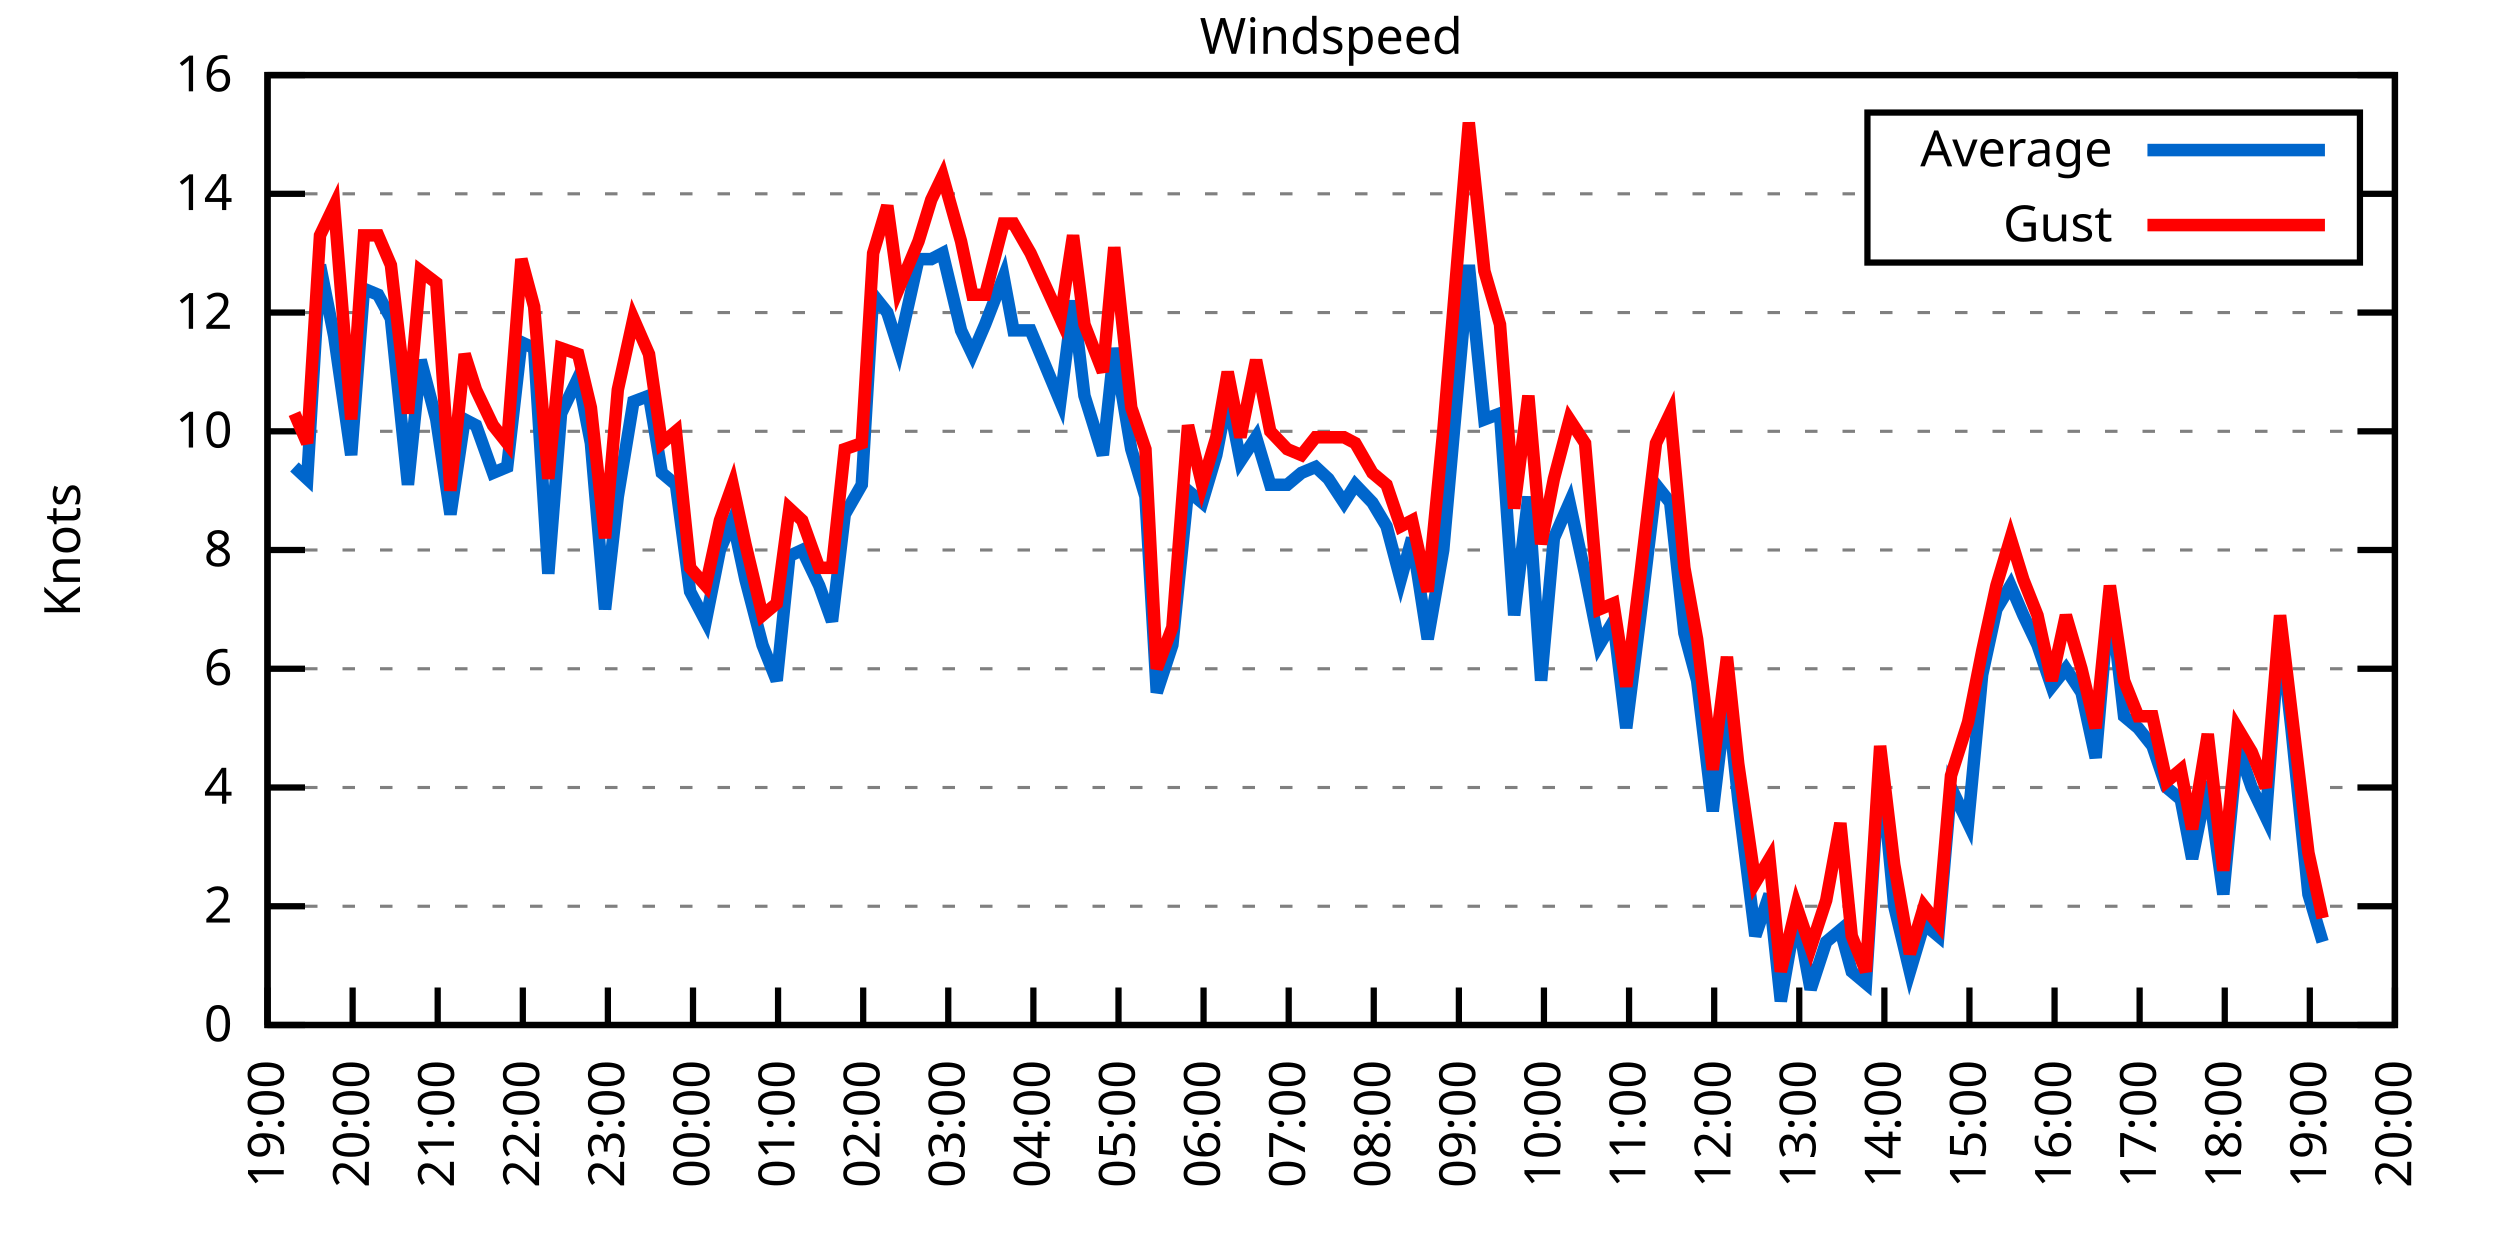
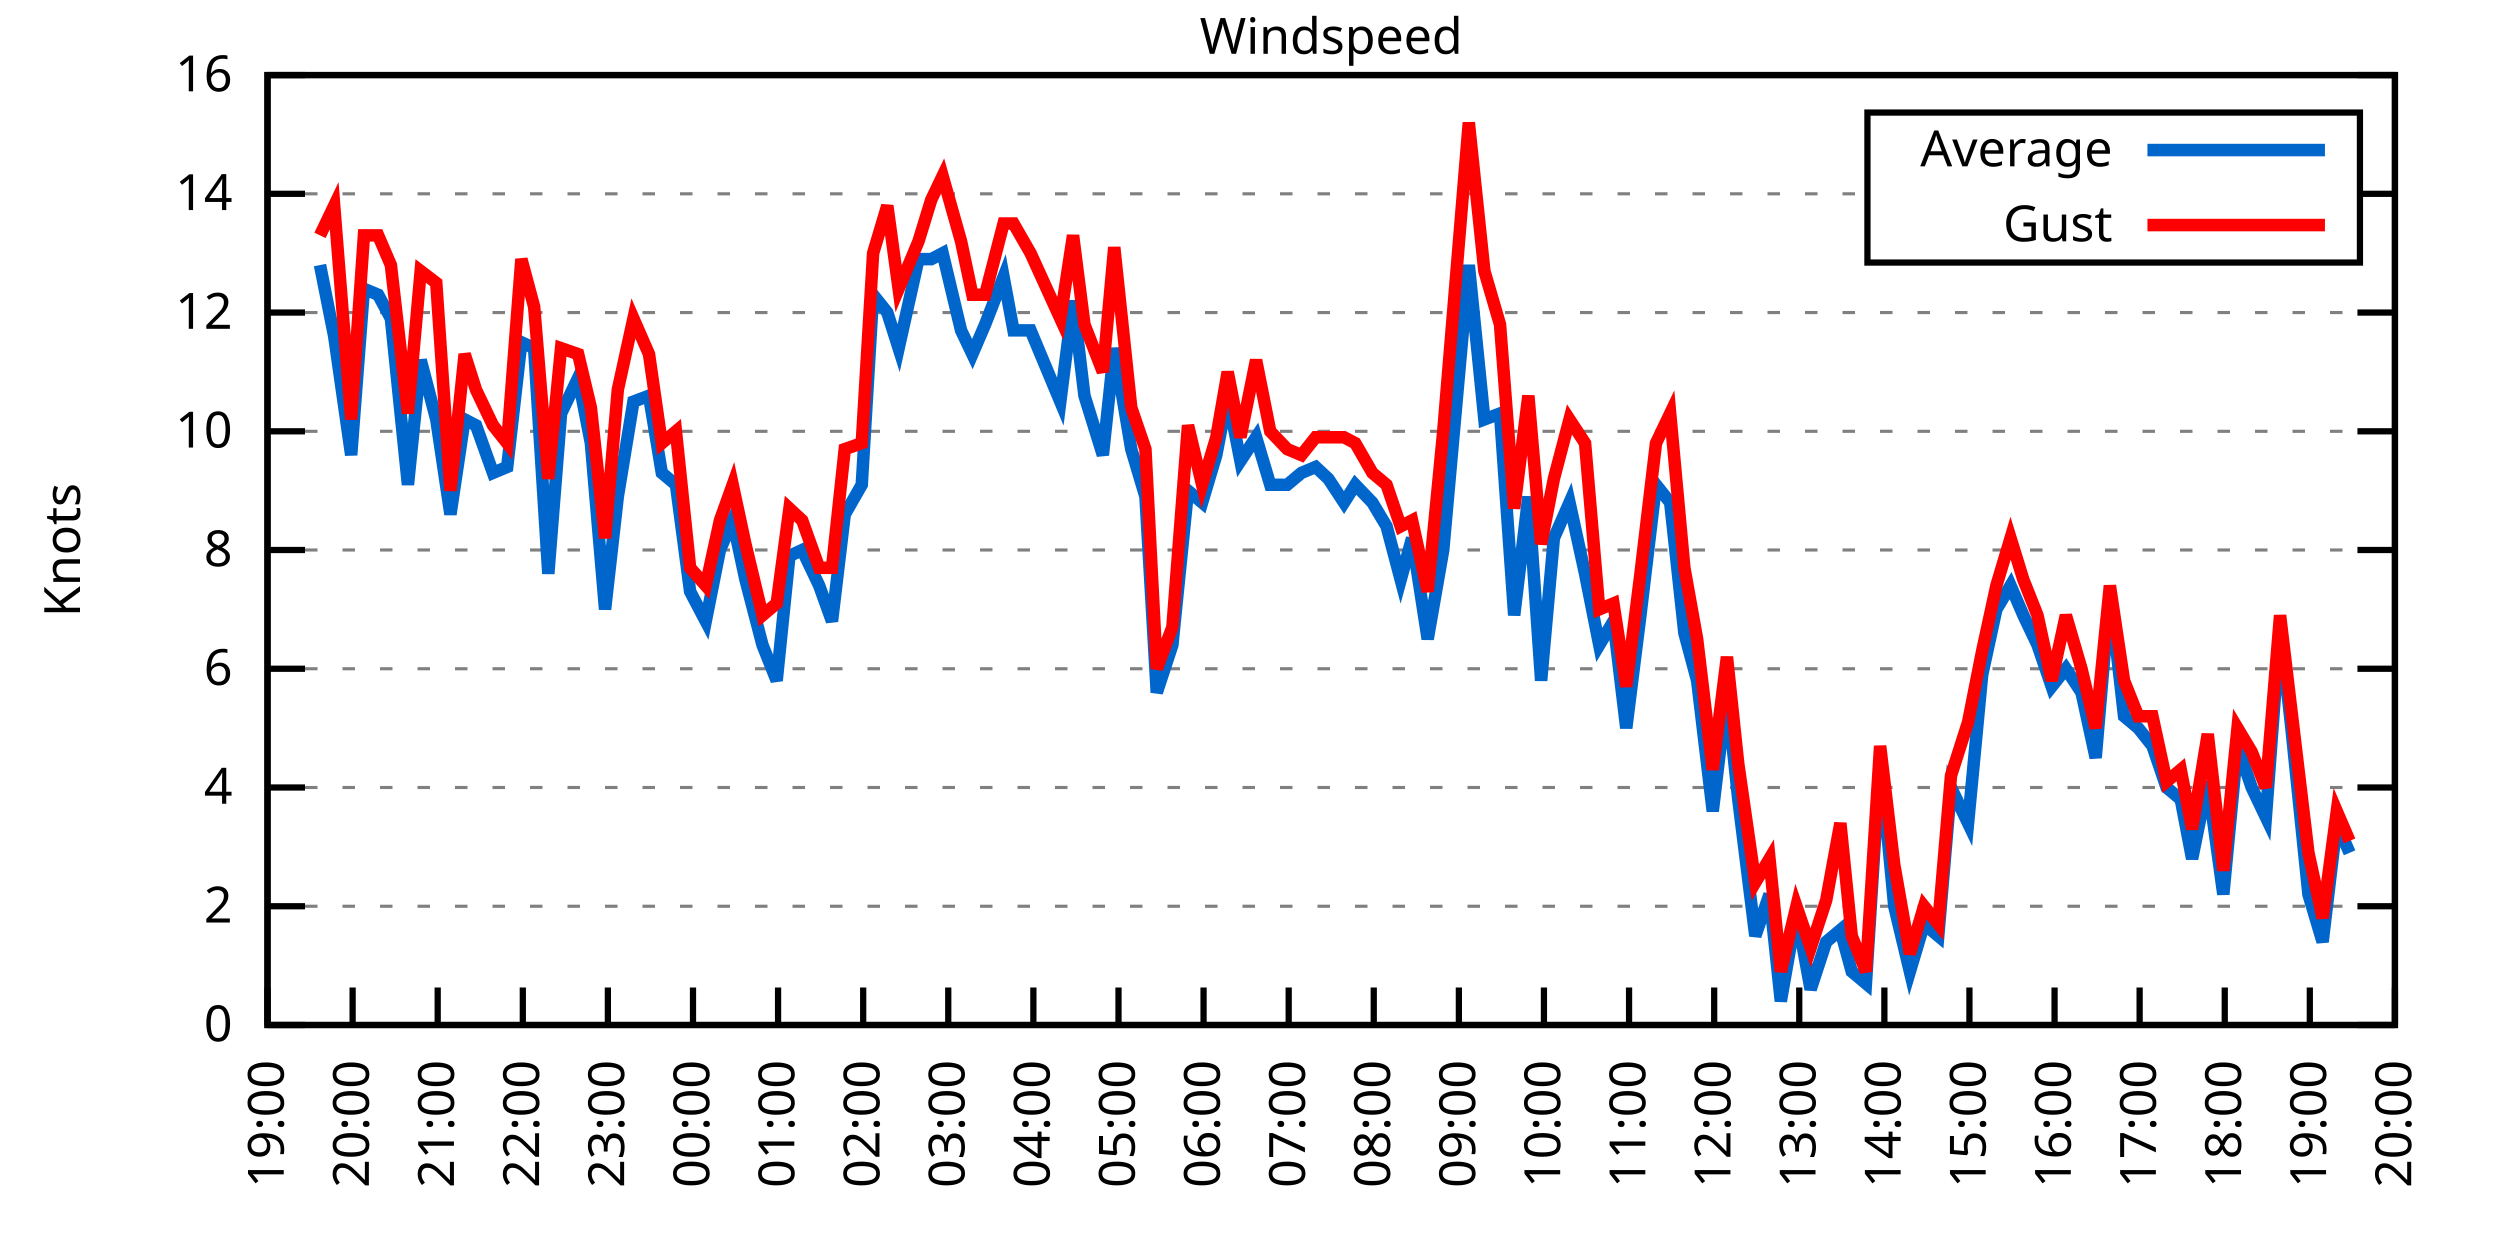
<svg xmlns="http://www.w3.org/2000/svg" xmlns:xlink="http://www.w3.org/1999/xlink" width="400" height="200" viewBox="0 0 400 200">
  <g id="gnuplot_canvas">
    <rect x="0" y="0" width="400" height="200" fill="none" />
    <defs>
      <circle id="gpDot" r="0.5" stroke-width="0.5" stroke="currentColor" />
      <path id="gpPt0" stroke-width="0.333" stroke="currentColor" d="M-1,0 h2 M0,-1 v2" />
      <path id="gpPt1" stroke-width="0.333" stroke="currentColor" d="M-1,-1 L1,1 M1,-1 L-1,1" />
      <path id="gpPt2" stroke-width="0.333" stroke="currentColor" d="M-1,0 L1,0 M0,-1 L0,1 M-1,-1 L1,1 M-1,1 L1,-1" />
      <rect id="gpPt3" stroke-width="0.333" stroke="currentColor" x="-1" y="-1" width="2" height="2" />
      <rect id="gpPt4" stroke-width="0.333" stroke="currentColor" fill="currentColor" x="-1" y="-1" width="2" height="2" />
      <circle id="gpPt5" stroke-width="0.333" stroke="currentColor" cx="0" cy="0" r="1" />
      <use xlink:href="#gpPt5" id="gpPt6" fill="currentColor" stroke="none" />
      <path id="gpPt7" stroke-width="0.333" stroke="currentColor" d="M0,-1.33 L-1.33,0.67 L1.33,0.67 z" />
      <use xlink:href="#gpPt7" id="gpPt8" fill="currentColor" stroke="none" />
      <use xlink:href="#gpPt7" id="gpPt9" stroke="currentColor" transform="rotate(180)" />
      <use xlink:href="#gpPt9" id="gpPt10" fill="currentColor" stroke="none" />
      <use xlink:href="#gpPt3" id="gpPt11" stroke="currentColor" transform="rotate(45)" />
      <use xlink:href="#gpPt11" id="gpPt12" fill="currentColor" stroke="none" />
      <path id="gpPt13" stroke-width="0.333" stroke="currentColor" d="M0,1.330 L1.265,0.411 L0.782,-1.067 L-0.782,-1.076 L-1.265,0.411 z" />
      <use xlink:href="#gpPt13" id="gpPt14" fill="currentColor" stroke="none" />
      <filter id="textbox" filterUnits="objectBoundingBox" x="0" y="0" height="1" width="1">
        <feFlood flood-color="white" flood-opacity="1" result="bgnd" />
        <feComposite in="SourceGraphic" in2="bgnd" operator="atop" />
      </filter>
      <filter id="greybox" filterUnits="objectBoundingBox" x="0" y="0" height="1" width="1">
        <feFlood flood-color="lightgrey" flood-opacity="1" result="grey" />
        <feComposite in="SourceGraphic" in2="grey" operator="atop" />
      </filter>
    </defs>
    <g fill="none" color="white" stroke="currentColor" stroke-width="1.00" stroke-linecap="butt" stroke-linejoin="miter">
</g>
    <g fill="none" color="black" stroke="currentColor" stroke-width="1.00" stroke-linecap="butt" stroke-linejoin="miter">
      <g stroke="none" shape-rendering="crispEdges">
        <polygon fill="rgb(255, 255, 255)" points="42.80,164.00 383.18,164.00 383.18,12.02 42.80,12.02 " />
      </g>
    </g>
    <g fill="none" color="black" stroke="currentColor" stroke-width="1.00" stroke-linecap="butt" stroke-linejoin="miter">
</g>
    <g fill="none" color="black" stroke="black" stroke-width="0.50" stroke-linecap="butt" stroke-linejoin="miter">
</g>
    <g fill="none" color="gray" stroke="currentColor" stroke-width="0.50" stroke-linecap="butt" stroke-linejoin="miter">
      <path stroke="gray" stroke-dasharray="2,4" class="gridline" d="M42.80,164.00 L383.19,164.00  " />
    </g>
    <g fill="none" color="gray" stroke="gray" stroke-width="1.00" stroke-linecap="butt" stroke-linejoin="miter">
</g>
    <g fill="none" color="black" stroke="currentColor" stroke-width="1.00" stroke-linecap="butt" stroke-linejoin="miter">
      <path stroke="black" d="M42.80,164.00 L48.80,164.00 M383.19,164.00 L377.19,164.00  " />
      <g transform="translate(37.20,166.60)" stroke="none" fill="black" font-family="Sans" font-size="8.00" text-anchor="end">
        <text>
          <tspan font-family="Sans"> 0</tspan>
        </text>
      </g>
    </g>
    <g fill="none" color="black" stroke="currentColor" stroke-width="1.00" stroke-linecap="butt" stroke-linejoin="miter">
</g>
    <g fill="none" color="black" stroke="black" stroke-width="0.50" stroke-linecap="butt" stroke-linejoin="miter">
</g>
    <g fill="none" color="gray" stroke="currentColor" stroke-width="0.50" stroke-linecap="butt" stroke-linejoin="miter">
      <path stroke="gray" stroke-dasharray="2,4" class="gridline" d="M42.80,145.00 L383.19,145.00  " />
    </g>
    <g fill="none" color="gray" stroke="gray" stroke-width="1.00" stroke-linecap="butt" stroke-linejoin="miter">
</g>
    <g fill="none" color="black" stroke="currentColor" stroke-width="1.00" stroke-linecap="butt" stroke-linejoin="miter">
      <path stroke="black" d="M42.80,145.00 L48.80,145.00 M383.19,145.00 L377.19,145.00  " />
      <g transform="translate(37.20,147.60)" stroke="none" fill="black" font-family="Sans" font-size="8.00" text-anchor="end">
        <text>
          <tspan font-family="Sans"> 2</tspan>
        </text>
      </g>
    </g>
    <g fill="none" color="black" stroke="currentColor" stroke-width="1.00" stroke-linecap="butt" stroke-linejoin="miter">
</g>
    <g fill="none" color="black" stroke="black" stroke-width="0.50" stroke-linecap="butt" stroke-linejoin="miter">
</g>
    <g fill="none" color="gray" stroke="currentColor" stroke-width="0.50" stroke-linecap="butt" stroke-linejoin="miter">
      <path stroke="gray" stroke-dasharray="2,4" class="gridline" d="M42.80,126.00 L383.19,126.00  " />
    </g>
    <g fill="none" color="gray" stroke="gray" stroke-width="1.00" stroke-linecap="butt" stroke-linejoin="miter">
</g>
    <g fill="none" color="black" stroke="currentColor" stroke-width="1.00" stroke-linecap="butt" stroke-linejoin="miter">
      <path stroke="black" d="M42.80,126.00 L48.80,126.00 M383.19,126.00 L377.19,126.00  " />
      <g transform="translate(37.20,128.60)" stroke="none" fill="black" font-family="Sans" font-size="8.00" text-anchor="end">
        <text>
          <tspan font-family="Sans"> 4</tspan>
        </text>
      </g>
    </g>
    <g fill="none" color="black" stroke="currentColor" stroke-width="1.00" stroke-linecap="butt" stroke-linejoin="miter">
</g>
    <g fill="none" color="black" stroke="black" stroke-width="0.50" stroke-linecap="butt" stroke-linejoin="miter">
</g>
    <g fill="none" color="gray" stroke="currentColor" stroke-width="0.50" stroke-linecap="butt" stroke-linejoin="miter">
      <path stroke="gray" stroke-dasharray="2,4" class="gridline" d="M42.80,107.00 L383.19,107.00  " />
    </g>
    <g fill="none" color="gray" stroke="gray" stroke-width="1.00" stroke-linecap="butt" stroke-linejoin="miter">
</g>
    <g fill="none" color="black" stroke="currentColor" stroke-width="1.00" stroke-linecap="butt" stroke-linejoin="miter">
      <path stroke="black" d="M42.80,107.00 L48.80,107.00 M383.19,107.00 L377.19,107.00  " />
      <g transform="translate(37.20,109.60)" stroke="none" fill="black" font-family="Sans" font-size="8.00" text-anchor="end">
        <text>
          <tspan font-family="Sans"> 6</tspan>
        </text>
      </g>
    </g>
    <g fill="none" color="black" stroke="currentColor" stroke-width="1.00" stroke-linecap="butt" stroke-linejoin="miter">
</g>
    <g fill="none" color="black" stroke="black" stroke-width="0.50" stroke-linecap="butt" stroke-linejoin="miter">
</g>
    <g fill="none" color="gray" stroke="currentColor" stroke-width="0.50" stroke-linecap="butt" stroke-linejoin="miter">
      <path stroke="gray" stroke-dasharray="2,4" class="gridline" d="M42.80,88.00 L383.19,88.00  " />
    </g>
    <g fill="none" color="gray" stroke="gray" stroke-width="1.00" stroke-linecap="butt" stroke-linejoin="miter">
</g>
    <g fill="none" color="black" stroke="currentColor" stroke-width="1.00" stroke-linecap="butt" stroke-linejoin="miter">
      <path stroke="black" d="M42.80,88.00 L48.80,88.00 M383.19,88.00 L377.19,88.00  " />
      <g transform="translate(37.20,90.60)" stroke="none" fill="black" font-family="Sans" font-size="8.00" text-anchor="end">
        <text>
          <tspan font-family="Sans"> 8</tspan>
        </text>
      </g>
    </g>
    <g fill="none" color="black" stroke="currentColor" stroke-width="1.00" stroke-linecap="butt" stroke-linejoin="miter">
</g>
    <g fill="none" color="black" stroke="black" stroke-width="0.50" stroke-linecap="butt" stroke-linejoin="miter">
</g>
    <g fill="none" color="gray" stroke="currentColor" stroke-width="0.50" stroke-linecap="butt" stroke-linejoin="miter">
      <path stroke="gray" stroke-dasharray="2,4" class="gridline" d="M42.80,69.01 L383.19,69.01  " />
    </g>
    <g fill="none" color="gray" stroke="gray" stroke-width="1.00" stroke-linecap="butt" stroke-linejoin="miter">
</g>
    <g fill="none" color="black" stroke="currentColor" stroke-width="1.00" stroke-linecap="butt" stroke-linejoin="miter">
      <path stroke="black" d="M42.80,69.01 L48.80,69.01 M383.19,69.01 L377.19,69.01  " />
      <g transform="translate(37.20,71.61)" stroke="none" fill="black" font-family="Sans" font-size="8.00" text-anchor="end">
        <text>
          <tspan font-family="Sans"> 10</tspan>
        </text>
      </g>
    </g>
    <g fill="none" color="black" stroke="currentColor" stroke-width="1.00" stroke-linecap="butt" stroke-linejoin="miter">
</g>
    <g fill="none" color="black" stroke="black" stroke-width="0.50" stroke-linecap="butt" stroke-linejoin="miter">
</g>
    <g fill="none" color="gray" stroke="currentColor" stroke-width="0.50" stroke-linecap="butt" stroke-linejoin="miter">
      <path stroke="gray" stroke-dasharray="2,4" class="gridline" d="M42.80,50.01 L383.19,50.01  " />
    </g>
    <g fill="none" color="gray" stroke="gray" stroke-width="1.00" stroke-linecap="butt" stroke-linejoin="miter">
</g>
    <g fill="none" color="black" stroke="currentColor" stroke-width="1.00" stroke-linecap="butt" stroke-linejoin="miter">
      <path stroke="black" d="M42.80,50.01 L48.80,50.01 M383.19,50.01 L377.19,50.01  " />
      <g transform="translate(37.20,52.61)" stroke="none" fill="black" font-family="Sans" font-size="8.00" text-anchor="end">
        <text>
          <tspan font-family="Sans"> 12</tspan>
        </text>
      </g>
    </g>
    <g fill="none" color="black" stroke="currentColor" stroke-width="1.00" stroke-linecap="butt" stroke-linejoin="miter">
</g>
    <g fill="none" color="black" stroke="black" stroke-width="0.50" stroke-linecap="butt" stroke-linejoin="miter">
</g>
    <g fill="none" color="gray" stroke="currentColor" stroke-width="0.50" stroke-linecap="butt" stroke-linejoin="miter">
      <path stroke="gray" stroke-dasharray="2,4" class="gridline" d="M42.80,31.01 L298.79,31.01 M377.59,31.01 L383.19,31.01  " />
    </g>
    <g fill="none" color="gray" stroke="gray" stroke-width="1.00" stroke-linecap="butt" stroke-linejoin="miter">
</g>
    <g fill="none" color="black" stroke="currentColor" stroke-width="1.00" stroke-linecap="butt" stroke-linejoin="miter">
      <path stroke="black" d="M42.80,31.01 L48.80,31.01 M383.19,31.01 L377.19,31.01  " />
      <g transform="translate(37.20,33.61)" stroke="none" fill="black" font-family="Sans" font-size="8.00" text-anchor="end">
        <text>
          <tspan font-family="Sans"> 14</tspan>
        </text>
      </g>
    </g>
    <g fill="none" color="black" stroke="currentColor" stroke-width="1.00" stroke-linecap="butt" stroke-linejoin="miter">
</g>
    <g fill="none" color="black" stroke="black" stroke-width="0.50" stroke-linecap="butt" stroke-linejoin="miter">
</g>
    <g fill="none" color="gray" stroke="currentColor" stroke-width="0.50" stroke-linecap="butt" stroke-linejoin="miter">
      <path stroke="gray" stroke-dasharray="2,4" class="gridline" d="M42.80,12.01 L383.19,12.01  " />
    </g>
    <g fill="none" color="gray" stroke="gray" stroke-width="1.00" stroke-linecap="butt" stroke-linejoin="miter">
</g>
    <g fill="none" color="black" stroke="currentColor" stroke-width="1.00" stroke-linecap="butt" stroke-linejoin="miter">
      <path stroke="black" d="M42.80,12.01 L48.80,12.01 M383.19,12.01 L377.19,12.01  " />
      <g transform="translate(37.20,14.61)" stroke="none" fill="black" font-family="Sans" font-size="8.00" text-anchor="end">
        <text>
          <tspan font-family="Sans"> 16</tspan>
        </text>
      </g>
    </g>
    <g fill="none" color="black" stroke="currentColor" stroke-width="1.00" stroke-linecap="butt" stroke-linejoin="miter">
      <path stroke="black" d="M42.80,164.00 L42.80,158.00  " />
      <g transform="translate(45.40,169.60) rotate(270.00)" stroke="none" fill="black" font-family="Sans" font-size="8.00" text-anchor="end">
        <text>
          <tspan font-family="Sans">19:00</tspan>
        </text>
      </g>
    </g>
    <g fill="none" color="black" stroke="currentColor" stroke-width="1.00" stroke-linecap="butt" stroke-linejoin="miter">
      <path stroke="black" d="M56.42,164.00 L56.42,158.00  " />
      <g transform="translate(59.02,169.60) rotate(270.00)" stroke="none" fill="black" font-family="Sans" font-size="8.00" text-anchor="end">
        <text>
          <tspan font-family="Sans">20:00</tspan>
        </text>
      </g>
    </g>
    <g fill="none" color="black" stroke="currentColor" stroke-width="1.00" stroke-linecap="butt" stroke-linejoin="miter">
      <path stroke="black" d="M70.03,164.00 L70.03,158.00  " />
      <g transform="translate(72.63,169.60) rotate(270.00)" stroke="none" fill="black" font-family="Sans" font-size="8.00" text-anchor="end">
        <text>
          <tspan font-family="Sans">21:00</tspan>
        </text>
      </g>
    </g>
    <g fill="none" color="black" stroke="currentColor" stroke-width="1.00" stroke-linecap="butt" stroke-linejoin="miter">
      <path stroke="black" d="M83.65,164.00 L83.65,158.00  " />
      <g transform="translate(86.25,169.60) rotate(270.00)" stroke="none" fill="black" font-family="Sans" font-size="8.00" text-anchor="end">
        <text>
          <tspan font-family="Sans">22:00</tspan>
        </text>
      </g>
    </g>
    <g fill="none" color="black" stroke="currentColor" stroke-width="1.00" stroke-linecap="butt" stroke-linejoin="miter">
      <path stroke="black" d="M97.26,164.00 L97.26,158.00  " />
      <g transform="translate(99.86,169.60) rotate(270.00)" stroke="none" fill="black" font-family="Sans" font-size="8.00" text-anchor="end">
        <text>
          <tspan font-family="Sans">23:00</tspan>
        </text>
      </g>
    </g>
    <g fill="none" color="black" stroke="currentColor" stroke-width="1.00" stroke-linecap="butt" stroke-linejoin="miter">
      <path stroke="black" d="M110.88,164.00 L110.88,158.00  " />
      <g transform="translate(113.48,169.60) rotate(270.00)" stroke="none" fill="black" font-family="Sans" font-size="8.00" text-anchor="end">
        <text>
          <tspan font-family="Sans">00:00</tspan>
        </text>
      </g>
    </g>
    <g fill="none" color="black" stroke="currentColor" stroke-width="1.00" stroke-linecap="butt" stroke-linejoin="miter">
      <path stroke="black" d="M124.49,164.00 L124.49,158.00  " />
      <g transform="translate(127.09,169.60) rotate(270.00)" stroke="none" fill="black" font-family="Sans" font-size="8.00" text-anchor="end">
        <text>
          <tspan font-family="Sans">01:00</tspan>
        </text>
      </g>
    </g>
    <g fill="none" color="black" stroke="currentColor" stroke-width="1.00" stroke-linecap="butt" stroke-linejoin="miter">
      <path stroke="black" d="M138.11,164.00 L138.11,158.00  " />
      <g transform="translate(140.71,169.60) rotate(270.00)" stroke="none" fill="black" font-family="Sans" font-size="8.00" text-anchor="end">
        <text>
          <tspan font-family="Sans">02:00</tspan>
        </text>
      </g>
    </g>
    <g fill="none" color="black" stroke="currentColor" stroke-width="1.00" stroke-linecap="butt" stroke-linejoin="miter">
      <path stroke="black" d="M151.72,164.00 L151.72,158.00  " />
      <g transform="translate(154.32,169.60) rotate(270.00)" stroke="none" fill="black" font-family="Sans" font-size="8.00" text-anchor="end">
        <text>
          <tspan font-family="Sans">03:00</tspan>
        </text>
      </g>
    </g>
    <g fill="none" color="black" stroke="currentColor" stroke-width="1.00" stroke-linecap="butt" stroke-linejoin="miter">
      <path stroke="black" d="M165.34,164.00 L165.34,158.00  " />
      <g transform="translate(167.94,169.60) rotate(270.00)" stroke="none" fill="black" font-family="Sans" font-size="8.00" text-anchor="end">
        <text>
          <tspan font-family="Sans">04:00</tspan>
        </text>
      </g>
    </g>
    <g fill="none" color="black" stroke="currentColor" stroke-width="1.00" stroke-linecap="butt" stroke-linejoin="miter">
      <path stroke="black" d="M178.96,164.00 L178.96,158.00  " />
      <g transform="translate(181.56,169.60) rotate(270.00)" stroke="none" fill="black" font-family="Sans" font-size="8.00" text-anchor="end">
        <text>
          <tspan font-family="Sans">05:00</tspan>
        </text>
      </g>
    </g>
    <g fill="none" color="black" stroke="currentColor" stroke-width="1.00" stroke-linecap="butt" stroke-linejoin="miter">
      <path stroke="black" d="M192.57,164.00 L192.57,158.00  " />
      <g transform="translate(195.17,169.60) rotate(270.00)" stroke="none" fill="black" font-family="Sans" font-size="8.00" text-anchor="end">
        <text>
          <tspan font-family="Sans">06:00</tspan>
        </text>
      </g>
    </g>
    <g fill="none" color="black" stroke="currentColor" stroke-width="1.00" stroke-linecap="butt" stroke-linejoin="miter">
      <path stroke="black" d="M206.19,164.00 L206.19,158.00  " />
      <g transform="translate(208.79,169.60) rotate(270.00)" stroke="none" fill="black" font-family="Sans" font-size="8.00" text-anchor="end">
        <text>
          <tspan font-family="Sans">07:00</tspan>
        </text>
      </g>
    </g>
    <g fill="none" color="black" stroke="currentColor" stroke-width="1.00" stroke-linecap="butt" stroke-linejoin="miter">
      <path stroke="black" d="M219.80,164.00 L219.80,158.00  " />
      <g transform="translate(222.40,169.60) rotate(270.00)" stroke="none" fill="black" font-family="Sans" font-size="8.00" text-anchor="end">
        <text>
          <tspan font-family="Sans">08:00</tspan>
        </text>
      </g>
    </g>
    <g fill="none" color="black" stroke="currentColor" stroke-width="1.00" stroke-linecap="butt" stroke-linejoin="miter">
      <path stroke="black" d="M233.42,164.00 L233.42,158.00  " />
      <g transform="translate(236.02,169.60) rotate(270.00)" stroke="none" fill="black" font-family="Sans" font-size="8.00" text-anchor="end">
        <text>
          <tspan font-family="Sans">09:00</tspan>
        </text>
      </g>
    </g>
    <g fill="none" color="black" stroke="currentColor" stroke-width="1.00" stroke-linecap="butt" stroke-linejoin="miter">
      <path stroke="black" d="M247.03,164.00 L247.03,158.00  " />
      <g transform="translate(249.63,169.60) rotate(270.00)" stroke="none" fill="black" font-family="Sans" font-size="8.00" text-anchor="end">
        <text>
          <tspan font-family="Sans">10:00</tspan>
        </text>
      </g>
    </g>
    <g fill="none" color="black" stroke="currentColor" stroke-width="1.00" stroke-linecap="butt" stroke-linejoin="miter">
      <path stroke="black" d="M260.65,164.00 L260.65,158.00  " />
      <g transform="translate(263.25,169.60) rotate(270.00)" stroke="none" fill="black" font-family="Sans" font-size="8.00" text-anchor="end">
        <text>
          <tspan font-family="Sans">11:00</tspan>
        </text>
      </g>
    </g>
    <g fill="none" color="black" stroke="currentColor" stroke-width="1.00" stroke-linecap="butt" stroke-linejoin="miter">
      <path stroke="black" d="M274.27,164.00 L274.27,158.00  " />
      <g transform="translate(276.87,169.60) rotate(270.00)" stroke="none" fill="black" font-family="Sans" font-size="8.00" text-anchor="end">
        <text>
          <tspan font-family="Sans">12:00</tspan>
        </text>
      </g>
    </g>
    <g fill="none" color="black" stroke="currentColor" stroke-width="1.00" stroke-linecap="butt" stroke-linejoin="miter">
      <path stroke="black" d="M287.88,164.00 L287.88,158.00  " />
      <g transform="translate(290.48,169.60) rotate(270.00)" stroke="none" fill="black" font-family="Sans" font-size="8.00" text-anchor="end">
        <text>
          <tspan font-family="Sans">13:00</tspan>
        </text>
      </g>
    </g>
    <g fill="none" color="black" stroke="currentColor" stroke-width="1.00" stroke-linecap="butt" stroke-linejoin="miter">
      <path stroke="black" d="M301.50,164.00 L301.50,158.00  " />
      <g transform="translate(304.10,169.60) rotate(270.00)" stroke="none" fill="black" font-family="Sans" font-size="8.00" text-anchor="end">
        <text>
          <tspan font-family="Sans">14:00</tspan>
        </text>
      </g>
    </g>
    <g fill="none" color="black" stroke="currentColor" stroke-width="1.00" stroke-linecap="butt" stroke-linejoin="miter">
      <path stroke="black" d="M315.11,164.00 L315.11,158.00  " />
      <g transform="translate(317.71,169.60) rotate(270.00)" stroke="none" fill="black" font-family="Sans" font-size="8.00" text-anchor="end">
        <text>
          <tspan font-family="Sans">15:00</tspan>
        </text>
      </g>
    </g>
    <g fill="none" color="black" stroke="currentColor" stroke-width="1.00" stroke-linecap="butt" stroke-linejoin="miter">
      <path stroke="black" d="M328.73,164.00 L328.73,158.00  " />
      <g transform="translate(331.33,169.60) rotate(270.00)" stroke="none" fill="black" font-family="Sans" font-size="8.00" text-anchor="end">
        <text>
          <tspan font-family="Sans">16:00</tspan>
        </text>
      </g>
    </g>
    <g fill="none" color="black" stroke="currentColor" stroke-width="1.00" stroke-linecap="butt" stroke-linejoin="miter">
      <path stroke="black" d="M342.34,164.00 L342.34,158.00  " />
      <g transform="translate(344.94,169.60) rotate(270.00)" stroke="none" fill="black" font-family="Sans" font-size="8.00" text-anchor="end">
        <text>
          <tspan font-family="Sans">17:00</tspan>
        </text>
      </g>
    </g>
    <g fill="none" color="black" stroke="currentColor" stroke-width="1.00" stroke-linecap="butt" stroke-linejoin="miter">
      <path stroke="black" d="M355.96,164.00 L355.96,158.00  " />
      <g transform="translate(358.56,169.60) rotate(270.00)" stroke="none" fill="black" font-family="Sans" font-size="8.00" text-anchor="end">
        <text>
          <tspan font-family="Sans">18:00</tspan>
        </text>
      </g>
    </g>
    <g fill="none" color="black" stroke="currentColor" stroke-width="1.00" stroke-linecap="butt" stroke-linejoin="miter">
      <path stroke="black" d="M369.57,164.00 L369.57,158.00  " />
      <g transform="translate(372.17,169.60) rotate(270.00)" stroke="none" fill="black" font-family="Sans" font-size="8.00" text-anchor="end">
        <text>
          <tspan font-family="Sans">19:00</tspan>
        </text>
      </g>
    </g>
    <g fill="none" color="black" stroke="currentColor" stroke-width="1.00" stroke-linecap="butt" stroke-linejoin="miter">
      <path stroke="black" d="M383.19,164.00 L383.19,158.00  " />
      <g transform="translate(385.79,169.60) rotate(270.00)" stroke="none" fill="black" font-family="Sans" font-size="8.00" text-anchor="end">
        <text>
          <tspan font-family="Sans">20:00</tspan>
        </text>
      </g>
    </g>
    <g fill="none" color="black" stroke="currentColor" stroke-width="1.00" stroke-linecap="butt" stroke-linejoin="miter">
</g>
    <g fill="none" color="black" stroke="currentColor" stroke-width="1.00" stroke-linecap="butt" stroke-linejoin="miter">
      <path stroke="black" d="M42.80,12.01 L42.80,164.00 L383.19,164.00 L383.19,12.01 L42.80,12.01 Z  " />
    </g>
    <g fill="none" color="black" stroke="currentColor" stroke-width="1.00" stroke-linecap="butt" stroke-linejoin="miter">
</g>
    <g fill="none" color="black" stroke="currentColor" stroke-width="1.00" stroke-linecap="butt" stroke-linejoin="miter">
      <path stroke="black" d="M298.79,42.01 L298.79,18.01 L377.59,18.01 L377.59,42.01 L298.79,42.01 Z  " />
    </g>
    <g id="Windspeed_plot_1">
      <g fill="none" color="white" stroke="black" stroke-width="2.00" stroke-linecap="butt" stroke-linejoin="miter">
</g>
      <g fill="none" color="black" stroke="currentColor" stroke-width="2.00" stroke-linecap="butt" stroke-linejoin="miter">
        <g transform="translate(337.99,26.61)" stroke="none" fill="black" font-family="Sans" font-size="8.00" text-anchor="end">
          <text>
            <tspan font-family="Sans">Average</tspan>
          </text>
        </g>
      </g>
      <g fill="none" color="black" stroke="currentColor" stroke-width="2.00" stroke-linecap="butt" stroke-linejoin="miter">
-         <path stroke="rgb(  0, 102, 204)" d="M343.59,24.01 L371.99,24.01 M47.11,74.71 L49.15,76.61 L51.20,42.41 L53.47,53.81 L56.19,72.81 L58.23,46.21   L60.50,47.16 L62.54,50.96 L65.27,77.56 L67.31,57.61 L69.80,67.11 L72.07,82.31 L74.34,67.11 L76.16,68.06   L78.88,75.66 L81.15,74.71 L83.42,54.76 L85.46,55.71 L87.73,91.80 L89.77,66.16 L92.50,60.46 L94.54,70.91   L96.81,97.50 L98.85,79.46 L101.35,64.26 L103.84,63.31 L105.89,75.66 L108.15,77.56 L110.42,94.65 L112.92,99.40   L115.19,88.00 L117.23,83.26 L119.27,92.75 L122.00,103.20 L124.27,108.90 L126.31,88.95 L128.35,88.00 L131.07,93.70   L133.12,99.40 L135.16,82.31 L137.88,77.56 L139.70,47.16 L141.97,50.01 L143.78,55.71 L146.96,41.46 L149.00,41.46   L150.82,40.51 L153.77,52.86 L155.58,56.66 L157.62,51.91 L160.57,44.31 L162.16,52.86 L164.89,52.86 L169.65,64.26   L171.69,48.11 L173.51,63.31 L176.46,72.81 L178.28,55.71 L181.00,71.86 L183.27,79.46 L185.08,110.80 L187.58,103.20   L190.08,78.51 L192.34,80.41 L194.61,72.81 L196.43,63.31 L198.47,73.76 L200.97,69.96 L203.24,77.56 L205.96,77.56   L208.23,75.66 L210.50,74.71 L212.54,76.61 L215.04,80.41 L216.85,77.56 L219.58,80.41 L221.85,84.21 L224.11,92.75   L225.93,86.11 L228.43,102.25 L230.92,88.00 L235.01,42.41 L237.50,67.11 L240.00,66.16 L242.27,98.45 L244.54,79.46   L246.58,108.90 L248.62,86.11 L251.12,80.41 L253.61,91.80 L255.88,103.20 L258.15,99.40 L260.20,116.50 L262.47,98.45   L264.96,77.56 L267.23,80.41 L269.50,101.30 L271.54,108.90 L274.04,129.80 L276.31,110.80 L278.12,127.90 L280.85,149.75   L283.12,143.10 L284.93,160.20 L287.43,145.95 L289.70,158.30 L292.19,150.70 L294.46,148.80 L296.28,155.45 L298.55,157.35   L300.82,121.25 L303.08,145.00 L305.58,155.45 L307.85,147.85 L310.12,149.75 L312.16,126.00 L314.89,131.70 L317.15,107.95   L319.42,97.50 L321.69,93.70 L323.74,98.45 L326.00,103.20 L328.27,109.85 L330.54,107.00 L333.04,110.80 L335.31,121.25   L337.58,94.65 L339.85,114.60 L342.12,116.50 L344.39,119.35 L346.65,126.00 L348.92,127.90 L350.74,137.40 L353.24,125.05   L355.73,143.10 L358.00,119.35 L360.27,126.00 L362.54,130.75 L364.81,100.35 L366.62,116.50 L369.35,143.10 L371.62,150.70    " />
+         <path stroke="rgb(  0, 102, 204)" d="M343.59,24.01 L371.99,24.01 M51.20,42.41 L53.47,53.81 L56.19,72.81 L58.23,46.21 L60.50,47.16 L62.54,50.96   L65.27,77.56 L67.31,57.61 L69.80,67.11 L72.07,82.31 L74.34,67.11 L76.16,68.06 L78.88,75.66 L81.15,74.71   L83.42,54.76 L85.46,55.71 L87.73,91.80 L89.77,66.16 L92.50,60.46 L94.54,70.91 L96.81,97.50 L98.85,79.46   L101.35,64.26 L103.84,63.31 L105.89,75.66 L108.15,77.56 L110.42,94.65 L112.92,99.40 L115.19,88.00 L117.23,83.26   L119.27,92.75 L122.00,103.20 L124.27,108.90 L126.31,88.95 L128.35,88.00 L131.07,93.70 L133.12,99.40 L135.16,82.31   L137.88,77.56 L139.70,47.16 L141.97,50.01 L143.78,55.71 L146.96,41.46 L149.00,41.46 L150.82,40.51 L153.77,52.86   L155.58,56.66 L157.62,51.91 L160.57,44.31 L162.16,52.86 L164.89,52.86 L169.65,64.26 L171.69,48.11 L173.51,63.31   L176.46,72.81 L178.28,55.71 L181.00,71.86 L183.27,79.46 L185.08,110.80 L187.58,103.20 L190.08,78.51 L192.34,80.41   L194.61,72.81 L196.43,63.31 L198.47,73.76 L200.97,69.96 L203.24,77.56 L205.96,77.56 L208.23,75.66 L210.50,74.71   L212.54,76.61 L215.04,80.41 L216.85,77.56 L219.58,80.41 L221.85,84.21 L224.11,92.75 L225.93,86.11 L228.43,102.25   L230.92,88.00 L235.01,42.41 L237.50,67.11 L240.00,66.16 L242.27,98.45 L244.54,79.46 L246.58,108.90 L248.62,86.11   L251.12,80.41 L253.61,91.80 L255.88,103.20 L258.15,99.40 L260.20,116.50 L262.47,98.45 L264.96,77.56 L267.23,80.41   L269.50,101.30 L271.54,108.90 L274.04,129.80 L276.31,110.80 L278.12,127.90 L280.85,149.75 L283.12,143.10 L284.93,160.20   L287.43,145.95 L289.70,158.30 L292.19,150.70 L294.46,148.80 L296.28,155.45 L298.55,157.35 L300.82,121.25 L303.08,145.00   L305.58,155.45 L307.85,147.85 L310.12,149.75 L312.16,126.00 L314.89,131.70 L317.15,107.95 L319.42,97.50 L321.69,93.70   L323.74,98.45 L326.00,103.20 L328.27,109.85 L330.54,107.00 L333.04,110.80 L335.31,121.25 L337.58,94.65 L339.85,114.60   L342.12,116.50 L344.39,119.35 L346.65,126.00 L348.92,127.90 L350.74,137.40 L353.24,125.05 L355.73,143.10 L358.00,119.35   L360.27,126.00 L362.54,130.75 L364.81,100.35 L366.62,116.50 L369.35,143.10 L371.62,150.70 L373.89,131.70 L375.93,136.45    " />
      </g>
    </g>
    <g id="Windspeed_plot_2">
      <g fill="none" color="black" stroke="currentColor" stroke-width="2.00" stroke-linecap="butt" stroke-linejoin="miter">
        <g transform="translate(337.99,38.61)" stroke="none" fill="black" font-family="Sans" font-size="8.00" text-anchor="end">
          <text>
            <tspan font-family="Sans">Gust</tspan>
          </text>
        </g>
      </g>
      <g fill="none" color="black" stroke="currentColor" stroke-width="2.00" stroke-linecap="butt" stroke-linejoin="miter">
-         <path stroke="rgb(255,   0,   0)" d="M343.59,36.01 L371.99,36.01 M47.11,66.16 L49.15,70.91 L51.20,37.66 L53.47,32.91 L56.19,67.11 L58.23,37.66   L60.50,37.66 L62.54,42.41 L65.27,66.16 L67.31,43.36 L69.80,45.26 L72.07,78.51 L74.34,56.66 L76.16,62.36   L78.88,68.06 L81.15,70.91 L83.42,41.46 L85.46,49.06 L87.73,76.61 L89.77,55.71 L92.50,56.66 L94.54,65.21   L96.81,86.11 L98.85,62.36 L101.35,50.96 L103.84,56.66 L105.89,70.91 L108.15,69.01 L110.42,90.85 L112.92,93.70   L115.19,83.26 L117.23,77.56 L119.27,87.06 L122.00,98.45 L124.27,96.55 L126.31,81.36 L128.35,83.26 L131.07,90.85   L133.12,90.85 L135.16,71.86 L137.88,70.91 L139.70,40.51 L141.97,32.91 L143.78,46.21 L146.96,38.61 L149.00,31.96   L150.82,28.16 L153.77,38.61 L155.58,47.16 L157.62,47.16 L160.57,35.76 L162.16,35.76 L164.89,40.51 L169.65,50.96   L171.69,37.66 L173.51,51.91 L176.46,59.51 L178.28,39.56 L181.00,65.21 L183.27,71.86 L185.08,107.00 L187.58,100.35   L190.08,68.06 L192.34,77.56 L194.61,69.96 L196.43,59.51 L198.47,69.96 L200.97,57.61 L203.24,69.01 L205.96,71.86   L208.23,72.81 L210.50,69.96 L212.54,69.96 L215.04,69.96 L216.85,70.91 L219.58,75.66 L221.85,77.56 L224.11,84.21   L225.93,83.26 L228.43,94.65 L230.92,69.01 L235.01,19.61 L237.50,43.36 L240.00,51.91 L242.27,81.36 L244.54,63.31   L246.58,87.06 L248.62,76.61 L251.12,67.11 L253.61,70.91 L255.88,97.50 L258.15,96.55 L260.20,109.85 L262.47,91.80   L264.96,70.91 L267.23,66.16 L269.50,90.85 L271.54,102.25 L274.04,123.15 L276.31,105.10 L278.12,122.20 L280.85,141.20   L283.12,137.40 L284.93,155.45 L287.43,145.00 L289.70,151.65 L292.19,144.05 L294.46,131.70 L296.28,149.75 L298.55,155.45   L300.82,119.35 L303.08,138.35 L305.58,152.60 L307.85,145.00 L310.12,147.85 L312.16,124.10 L314.89,115.55 L317.15,104.15   L319.42,93.70 L321.69,86.11 L323.74,92.75 L326.00,98.45 L328.27,108.90 L330.54,98.45 L333.04,107.00 L335.31,116.50   L337.58,93.70 L339.85,108.90 L342.12,114.60 L344.39,114.60 L346.65,125.05 L348.92,123.15 L350.74,132.65 L353.24,117.45   L355.73,139.30 L358.00,116.50 L360.27,120.30 L362.54,126.00 L364.81,98.45 L366.62,113.65 L369.35,136.45 L371.62,146.90    " />
+         <path stroke="rgb(255,   0,   0)" d="M343.59,36.01 L371.99,36.01 M51.20,37.66 L53.47,32.91 L56.19,67.11 L58.23,37.66 L60.50,37.66 L62.54,42.41   L65.27,66.16 L67.31,43.36 L69.80,45.26 L72.07,78.51 L74.34,56.66 L76.16,62.36 L78.88,68.06 L81.15,70.91   L83.42,41.46 L85.46,49.06 L87.73,76.61 L89.77,55.71 L92.50,56.66 L94.54,65.21 L96.81,86.11 L98.85,62.36   L101.35,50.96 L103.84,56.66 L105.89,70.91 L108.15,69.01 L110.42,90.85 L112.92,93.70 L115.19,83.26 L117.23,77.56   L119.27,87.06 L122.00,98.45 L124.27,96.55 L126.31,81.36 L128.35,83.26 L131.07,90.85 L133.12,90.85 L135.16,71.86   L137.88,70.91 L139.70,40.51 L141.97,32.91 L143.78,46.21 L146.96,38.61 L149.00,31.96 L150.82,28.16 L153.77,38.61   L155.58,47.16 L157.62,47.16 L160.57,35.76 L162.16,35.76 L164.89,40.51 L169.65,50.96 L171.69,37.66 L173.51,51.91   L176.46,59.51 L178.28,39.56 L181.00,65.21 L183.27,71.86 L185.08,107.00 L187.58,100.35 L190.08,68.06 L192.34,77.56   L194.61,69.96 L196.43,59.51 L198.47,69.96 L200.97,57.61 L203.24,69.01 L205.96,71.86 L208.23,72.81 L210.50,69.96   L212.54,69.96 L215.04,69.96 L216.85,70.91 L219.58,75.66 L221.85,77.56 L224.11,84.21 L225.93,83.26 L228.43,94.65   L230.92,69.01 L235.01,19.61 L237.50,43.36 L240.00,51.91 L242.27,81.36 L244.54,63.31 L246.58,87.06 L248.62,76.61   L251.12,67.11 L253.61,70.91 L255.88,97.50 L258.15,96.55 L260.20,109.85 L262.47,91.80 L264.96,70.91 L267.23,66.16   L269.50,90.85 L271.54,102.25 L274.04,123.15 L276.31,105.10 L278.12,122.20 L280.85,141.20 L283.12,137.40 L284.93,155.45   L287.43,145.00 L289.70,151.65 L292.19,144.05 L294.46,131.70 L296.28,149.75 L298.55,155.45 L300.82,119.35 L303.08,138.35   L305.58,152.60 L307.85,145.00 L310.12,147.85 L312.16,124.10 L314.89,115.55 L317.15,104.15 L319.42,93.70 L321.69,86.11   L323.74,92.75 L326.00,98.45 L328.27,108.90 L330.54,98.45 L333.04,107.00 L335.31,116.50 L337.58,93.70 L339.85,108.90   L342.12,114.60 L344.39,114.60 L346.65,125.05 L348.92,123.15 L350.74,132.65 L353.24,117.45 L355.73,139.30 L358.00,116.50   L360.27,120.30 L362.54,126.00 L364.81,98.45 L366.62,113.65 L369.35,136.45 L371.62,146.90 L373.89,129.80 L375.93,134.55    " />
      </g>
    </g>
    <g fill="none" color="black" stroke="currentColor" stroke-width="2.00" stroke-linecap="butt" stroke-linejoin="miter">
</g>
    <g fill="none" color="black" stroke="black" stroke-width="1.00" stroke-linecap="butt" stroke-linejoin="miter">
</g>
    <g fill="none" color="black" stroke="currentColor" stroke-width="1.00" stroke-linecap="butt" stroke-linejoin="miter">
      <path stroke="black" d="M42.80,12.01 L42.80,164.00 L383.19,164.00 L383.19,12.01 L42.80,12.01 Z  " />
      <g transform="translate(12.80,88.01) rotate(270.00)" stroke="none" fill="black" font-family="Sans" font-size="8.00" text-anchor="middle">
        <text>
          <tspan font-family="Sans">Knots</tspan>
        </text>
      </g>
    </g>
    <g fill="none" color="black" stroke="currentColor" stroke-width="1.00" stroke-linecap="butt" stroke-linejoin="miter">
</g>
    <g fill="none" color="black" stroke="currentColor" stroke-width="1.00" stroke-linecap="butt" stroke-linejoin="miter">
      <g transform="translate(212.99,8.61)" stroke="none" fill="black" font-family="Sans" font-size="8.00" text-anchor="middle">
        <text>
          <tspan font-family="Sans">Windspeed</tspan>
        </text>
      </g>
    </g>
    <g fill="none" color="black" stroke="currentColor" stroke-width="1.00" stroke-linecap="butt" stroke-linejoin="miter">
</g>
  </g>
</svg>
